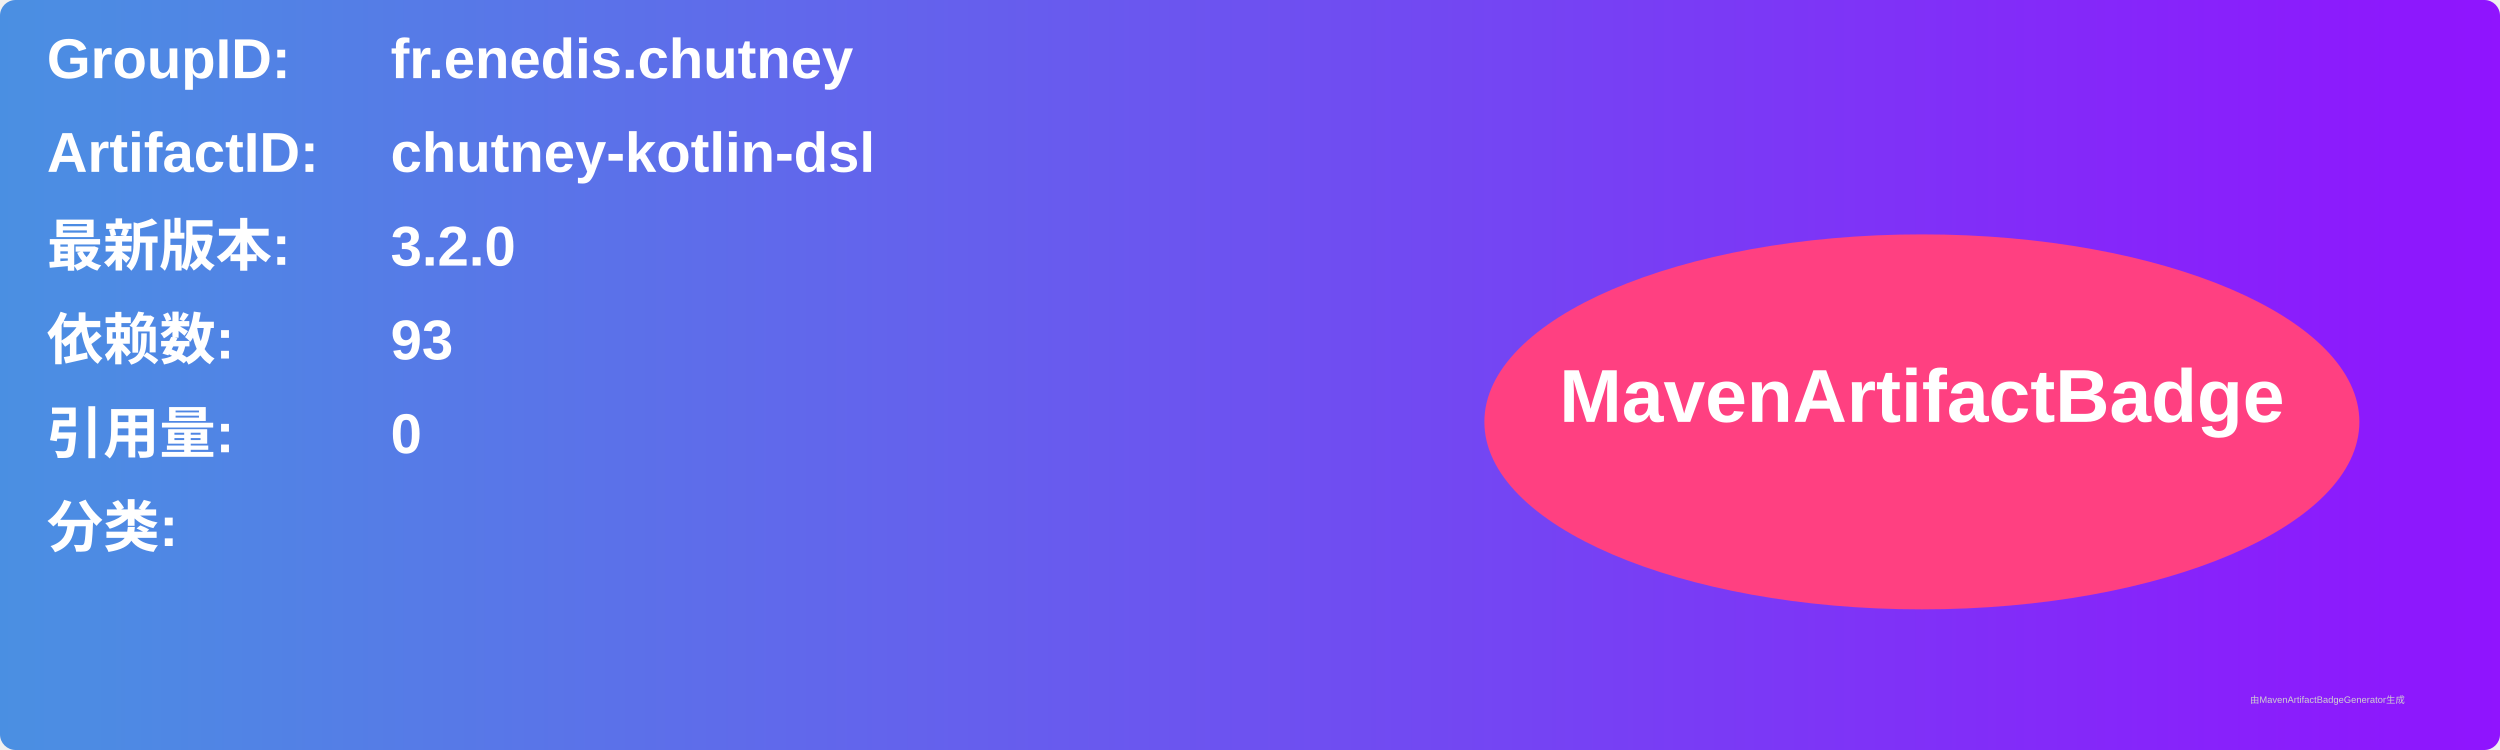
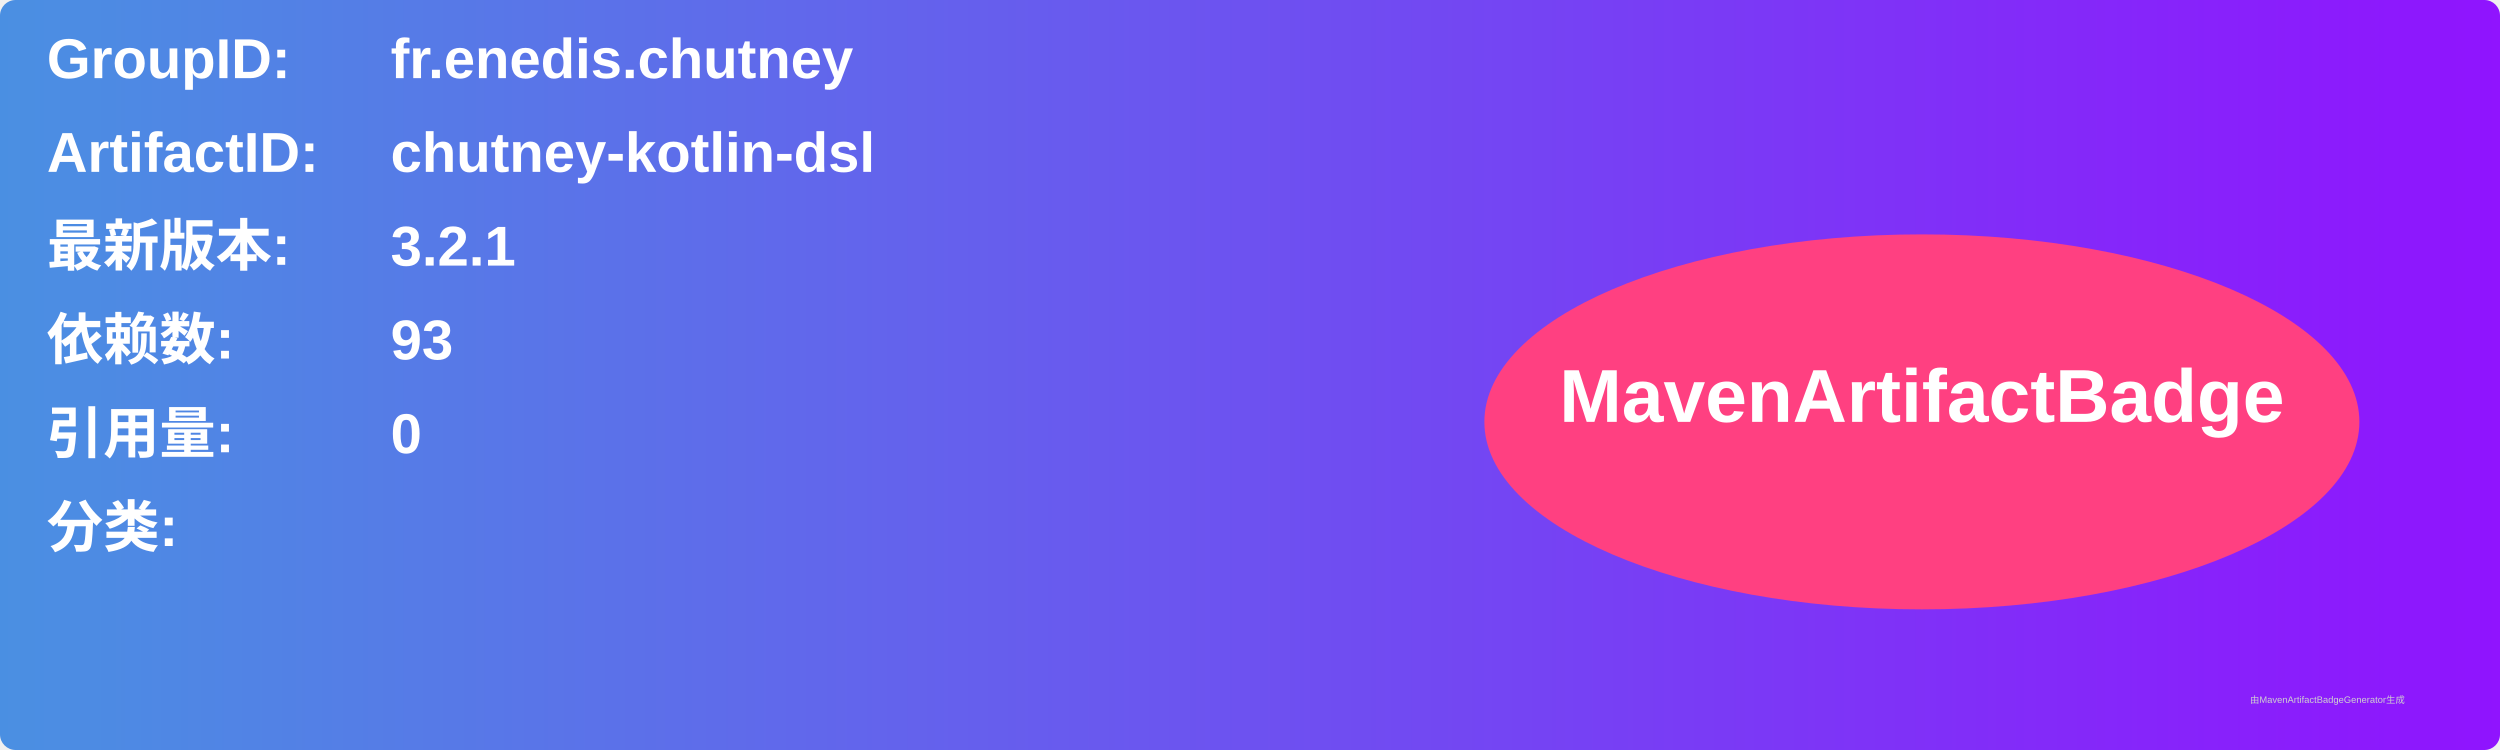
<svg xmlns="http://www.w3.org/2000/svg" width="800" height="240" viewBox="0 0 800 240">
  <linearGradient id="grad" x1="0%" y1="0%" x2="100%" y2="0%">
    <stop offset="0%" stop-color="#4a90e2" />
    <stop offset="100%" stop-color="#9013fe" />
  </linearGradient>
  <rect width="100%" height="100%" rx="5" ry="5" fill="url(#grad)" />
  <g transform="translate(15, 15)">
    <text x="0" y="10" font-family="Arial" font-size="18" fill="white" font-weight="bold" width="260">GroupID:</text>
    <text x="110" y="10" font-family="Arial" font-size="18" fill="white" font-weight="bold" width="460">fr.enedis.chutney</text>
    <text x="0" y="40" font-family="Arial" font-size="18" fill="white" font-weight="bold" width="260">ArtifactID:</text>
    <text x="110" y="40" font-family="Arial" font-size="18" fill="white" font-weight="bold" width="460">chutney-kotlin-dsl</text>
    <text x="0" y="70" font-family="Arial" font-size="18" fill="white" font-weight="bold">最新版本:</text>
    <text x="110" y="70" font-family="Arial" font-size="18" fill="white" font-weight="bold">
-       <tspan font-weight="bold">3.2.0</tspan>
+       <tspan font-weight="bold">3.2.1</tspan>
    </text>
    <text x="0" y="100" font-family="Arial" font-size="18" fill="white" font-weight="bold">依赖数: </text>
    <text x="110" y="100" font-family="Arial" font-size="18" fill="white">
      <tspan font-weight="bold">93</tspan>
    </text>
    <text x="0" y="130" font-family="Arial" font-size="18" fill="white" font-weight="bold">引用量: </text>
    <text x="110" y="130" font-family="Arial" font-size="18" fill="white">
      <tspan font-weight="bold">0</tspan>
    </text>
    <text x="0" y="160" font-family="Arial" font-size="18" fill="white" font-weight="bold">分类:</text>
    <text x="10" y="190" font-family="Arial" font-size="10" fill="white">
      <tspan font-weight="bold" />
    </text>
    <ellipse cx="600" cy="120" rx="140" ry="60" fill="#ff4081" />
    <text x="600" y="120" text-anchor="middle" font-family="Arial" font-size="24" fill="white" font-weight="bold">MavenArtifactBadge</text>
  </g>
  <text x="720" y="225" font-family="Arial" font-size="3" fill="#d0d0d0">由MavenArtifactBadgeGenerator生成</text>
</svg>
